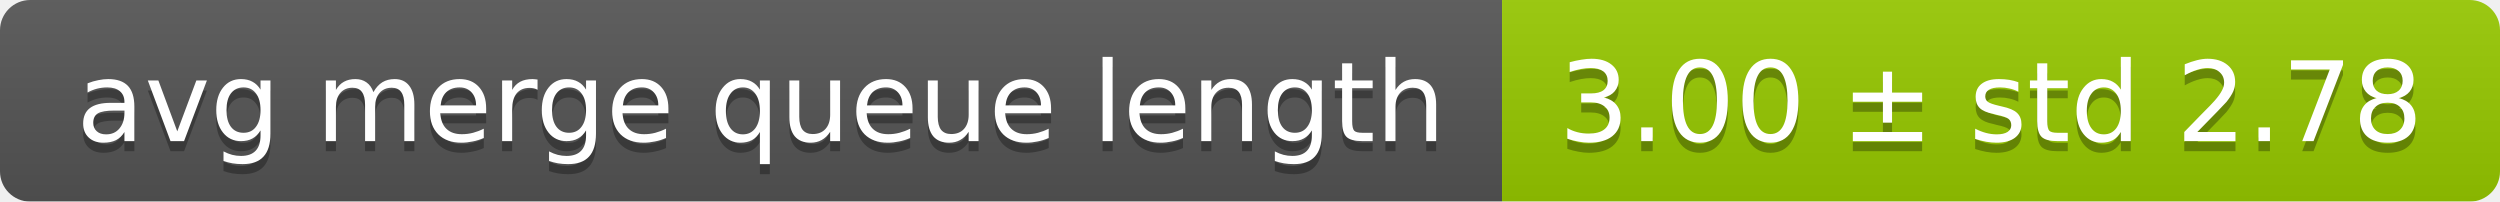
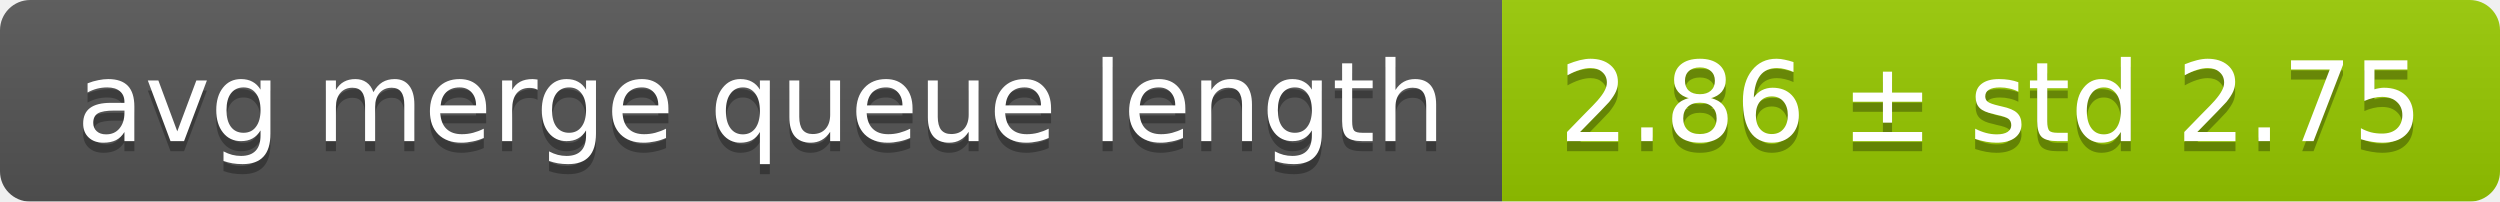
<svg xmlns="http://www.w3.org/2000/svg" width="248" height="20">
  <linearGradient id="smooth" x2="0" y2="100%">
    <stop offset="0" stop-color="#bbb" stop-opacity=".1" />
    <stop offset="1" stop-opacity=".1" />
  </linearGradient>
  <mask id="round">
    <rect width="248" height="20" rx="3" fill="#fff" />
  </mask>
  <g mask="url(#round)">
    <rect width="149" height="20" fill="#555" />
    <rect x="149" width="99" height="20" fill="#97ca00" />
    <rect width="248" height="20" fill="url(#smooth)" />
  </g>
  <g fill="#fff" text-anchor="middle" font-family="DejaVu Sans,Verdana,Geneva,sans-serif" font-size="11">
    <text x="75.5" y="15" fill="#010101" fill-opacity=".3">avg merge queue length</text>
    <text x="75.5" y="14">avg merge queue length</text>
-     <text x="197.5" y="15" fill="#010101" fill-opacity=".3">3.00 ± std 2.78</text>
-     <text x="197.5" y="14">3.00 ± std 2.78</text>
+     <text x="197.5" y="15" fill="#010101" fill-opacity=".3">2.86 ± std 2.75</text>
+     <text x="197.5" y="14">2.86 ± std 2.75</text>
  </g>
</svg>
